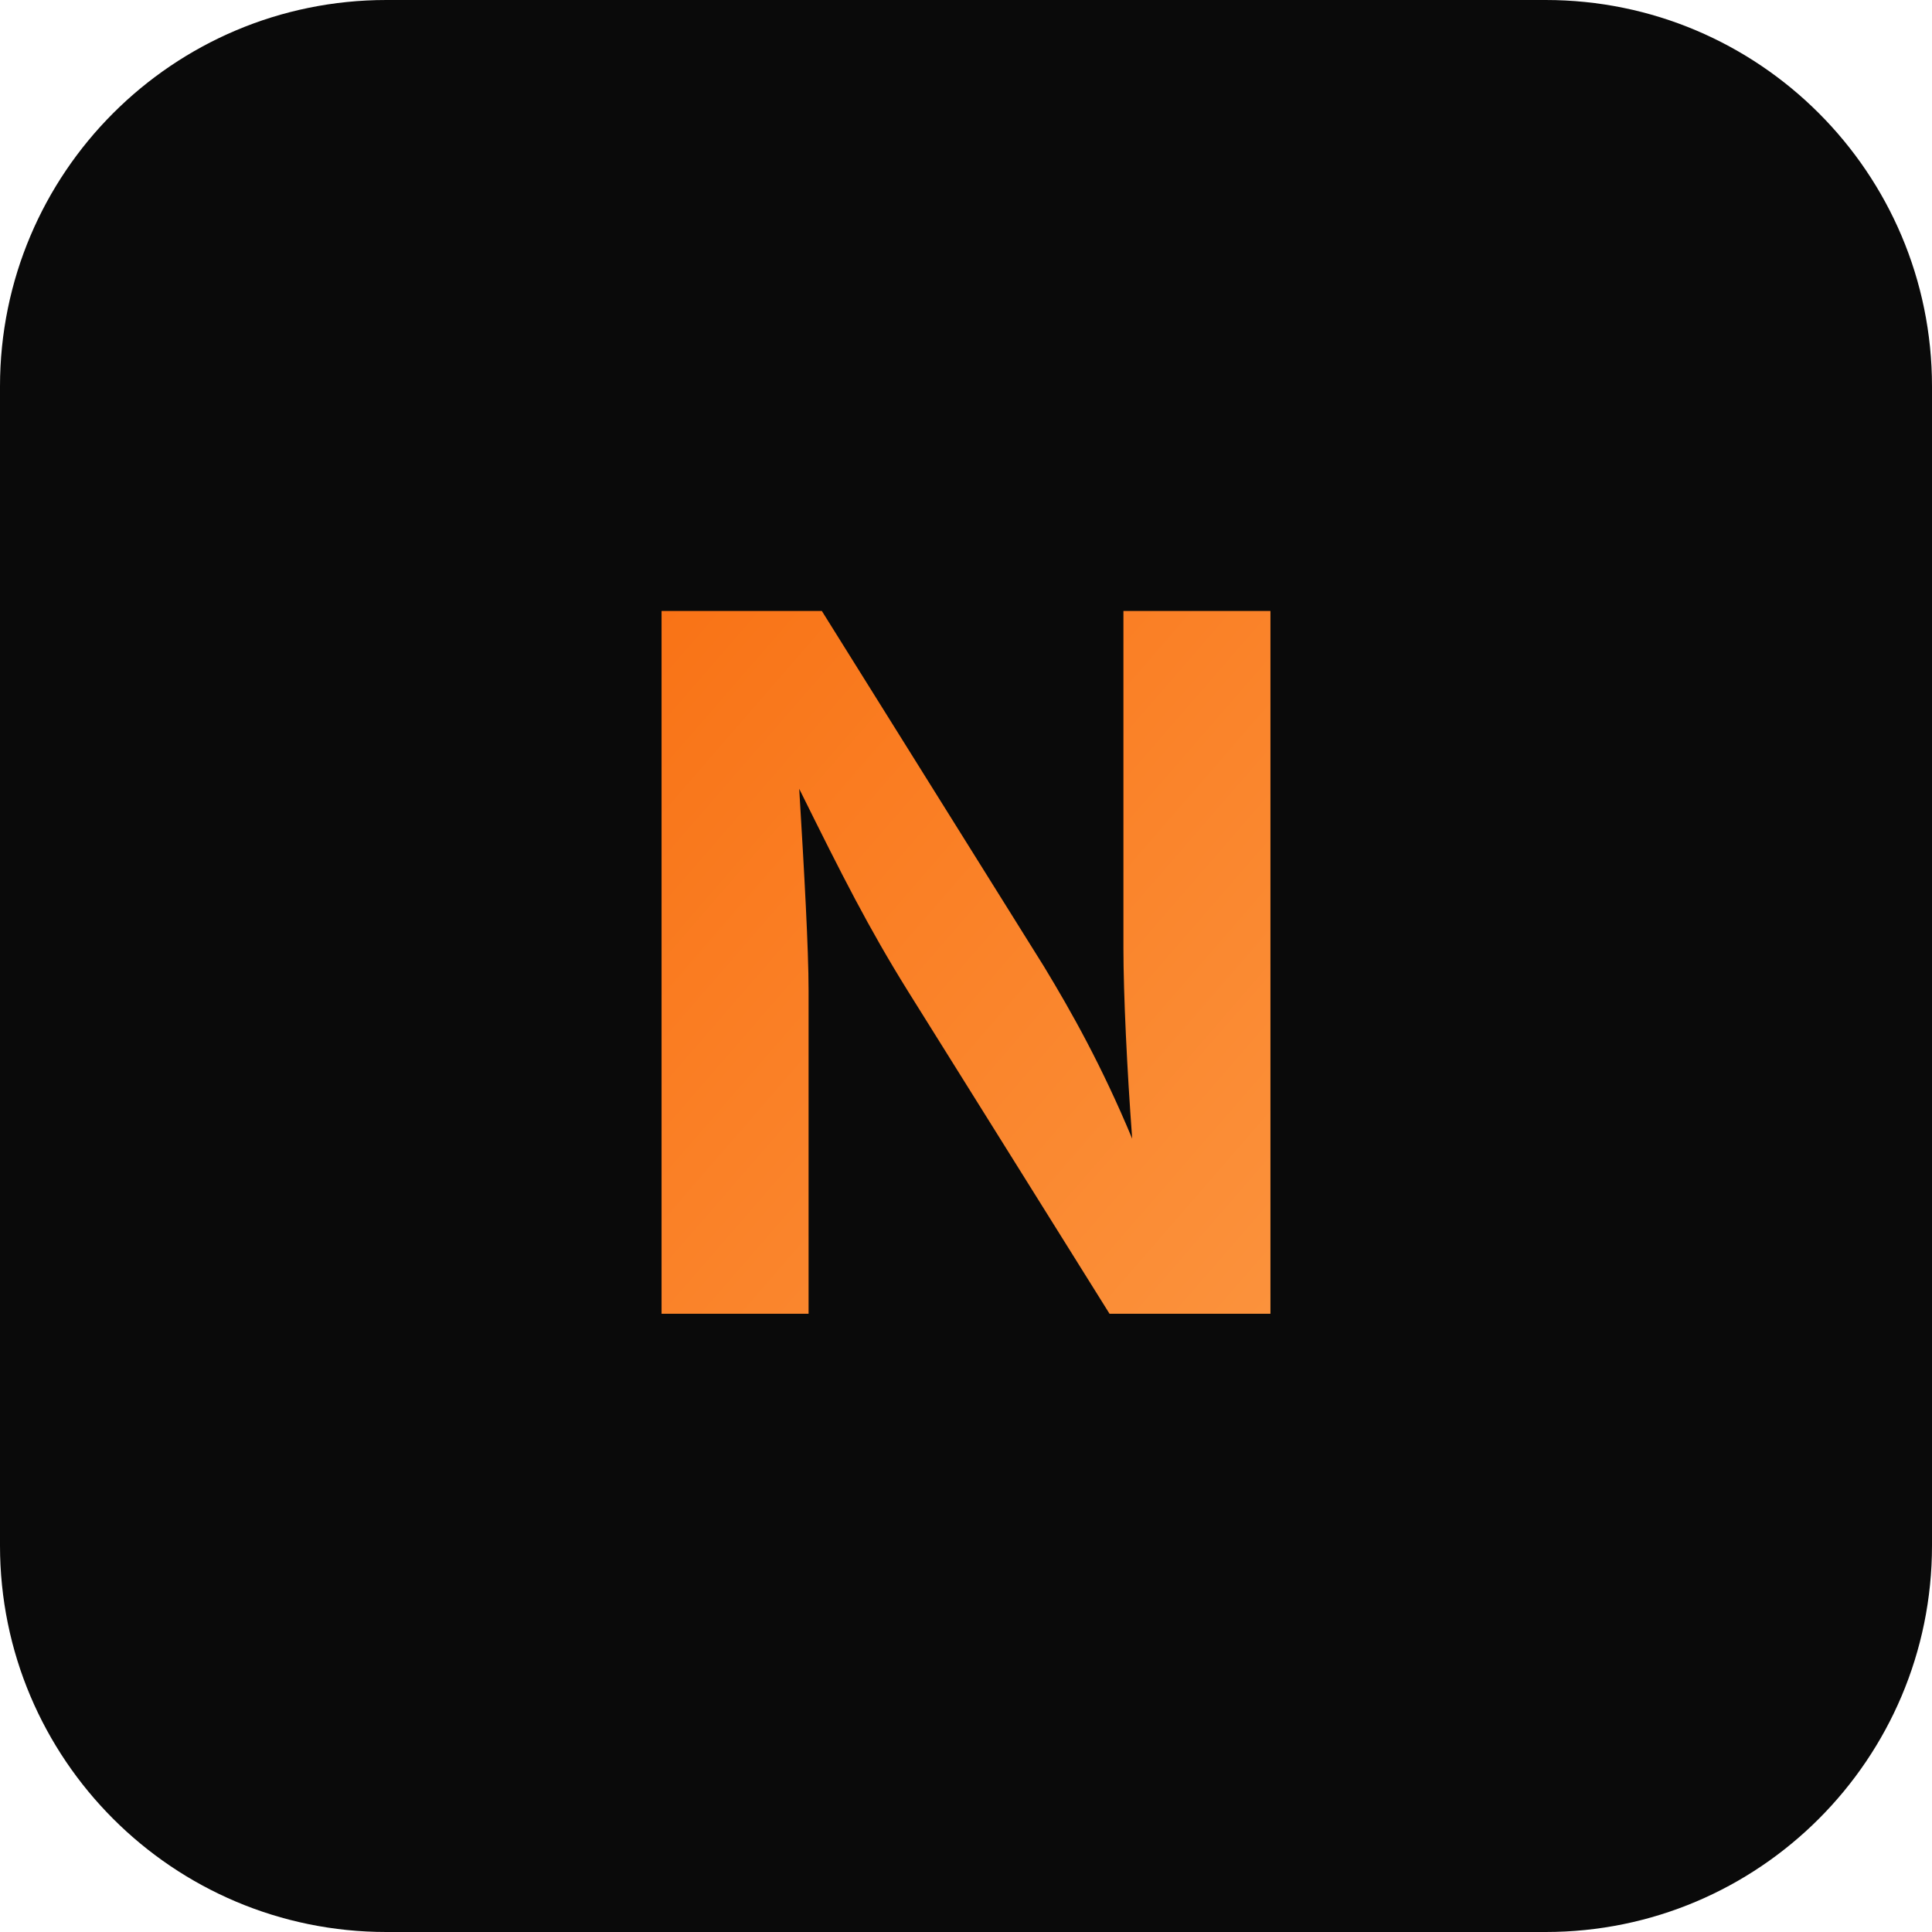
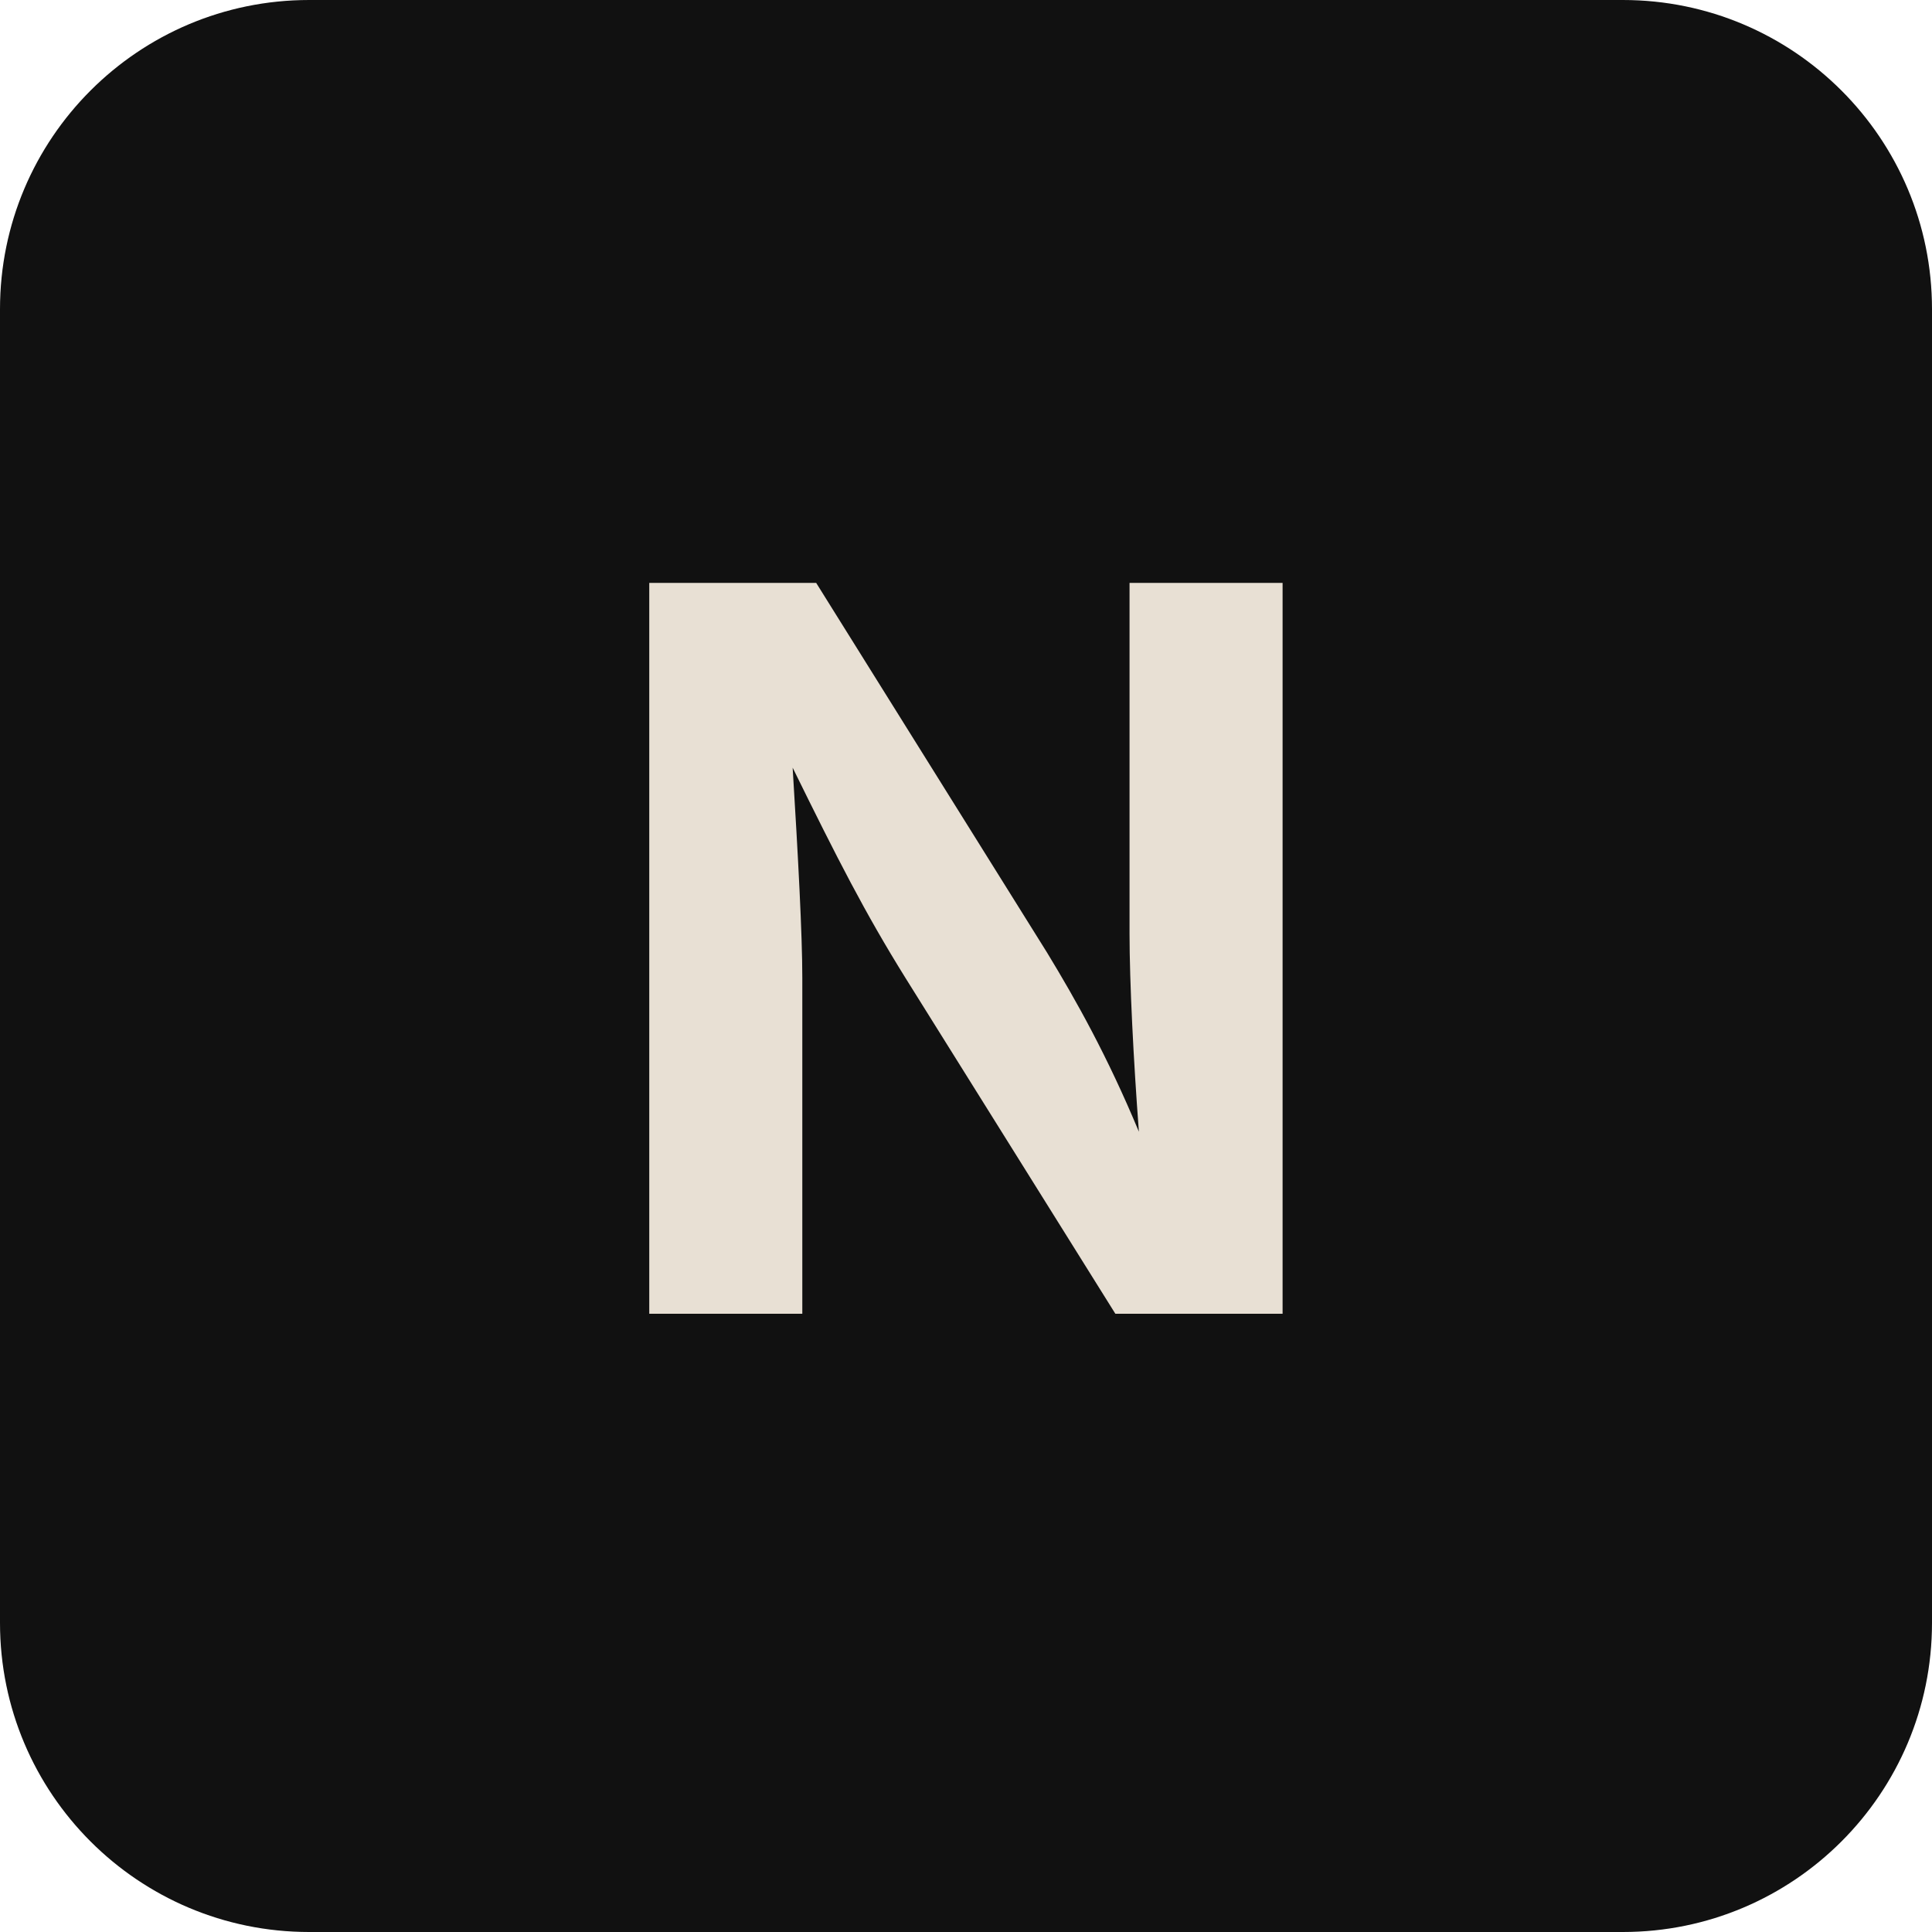
<svg xmlns="http://www.w3.org/2000/svg" viewBox="0 0 100 100">
-   <defs>
-     <linearGradient id="neonGrad" x1="0%" y1="0%" x2="100%" y2="100%">
-       <stop offset="0%" stop-color="#f97316" />
-       <stop offset="100%" stop-color="#fb923c" />
-     </linearGradient>
-   </defs>
-   <rect width="100" height="100" rx="20" fill="#0a0a0a" />
-   <text x="50" y="68" font-family="Inter, Arial, sans-serif" font-size="50" font-weight="bold" fill="url(#neonGrad)" text-anchor="middle">N</text>
+   <rect width="100" height="100" rx="16" fill="#111111" />
+   <text x="50" y="68" font-family="Inter, Arial, sans-serif" font-size="52" font-weight="700" fill="#E8E0D4" text-anchor="middle">N</text>
</svg>
